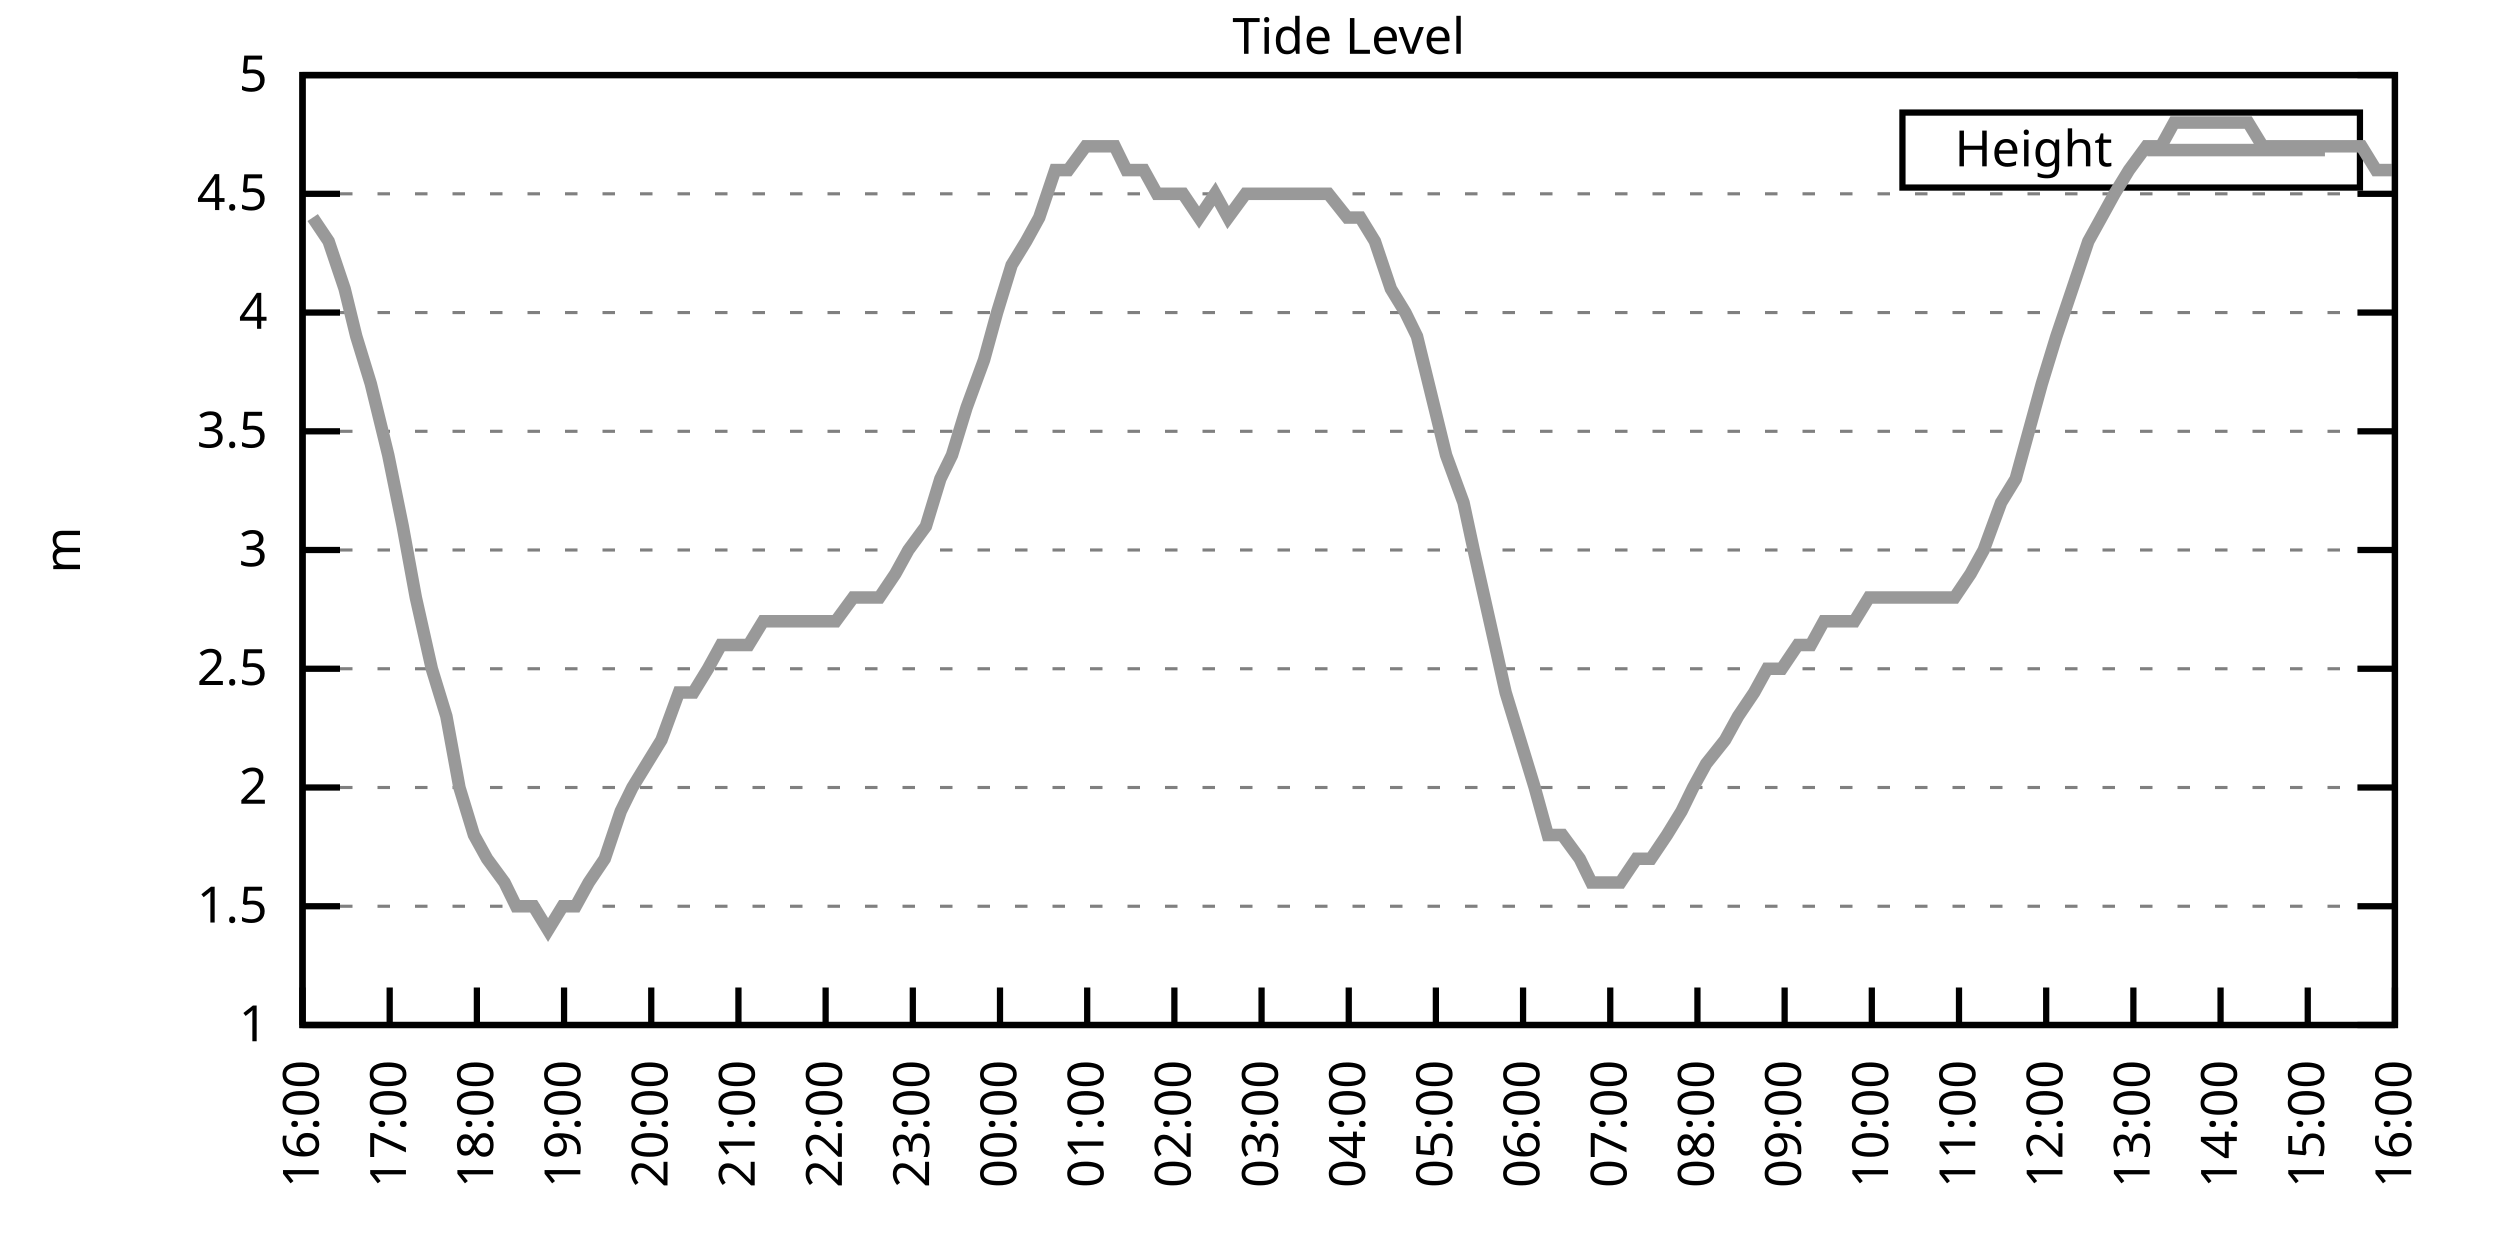
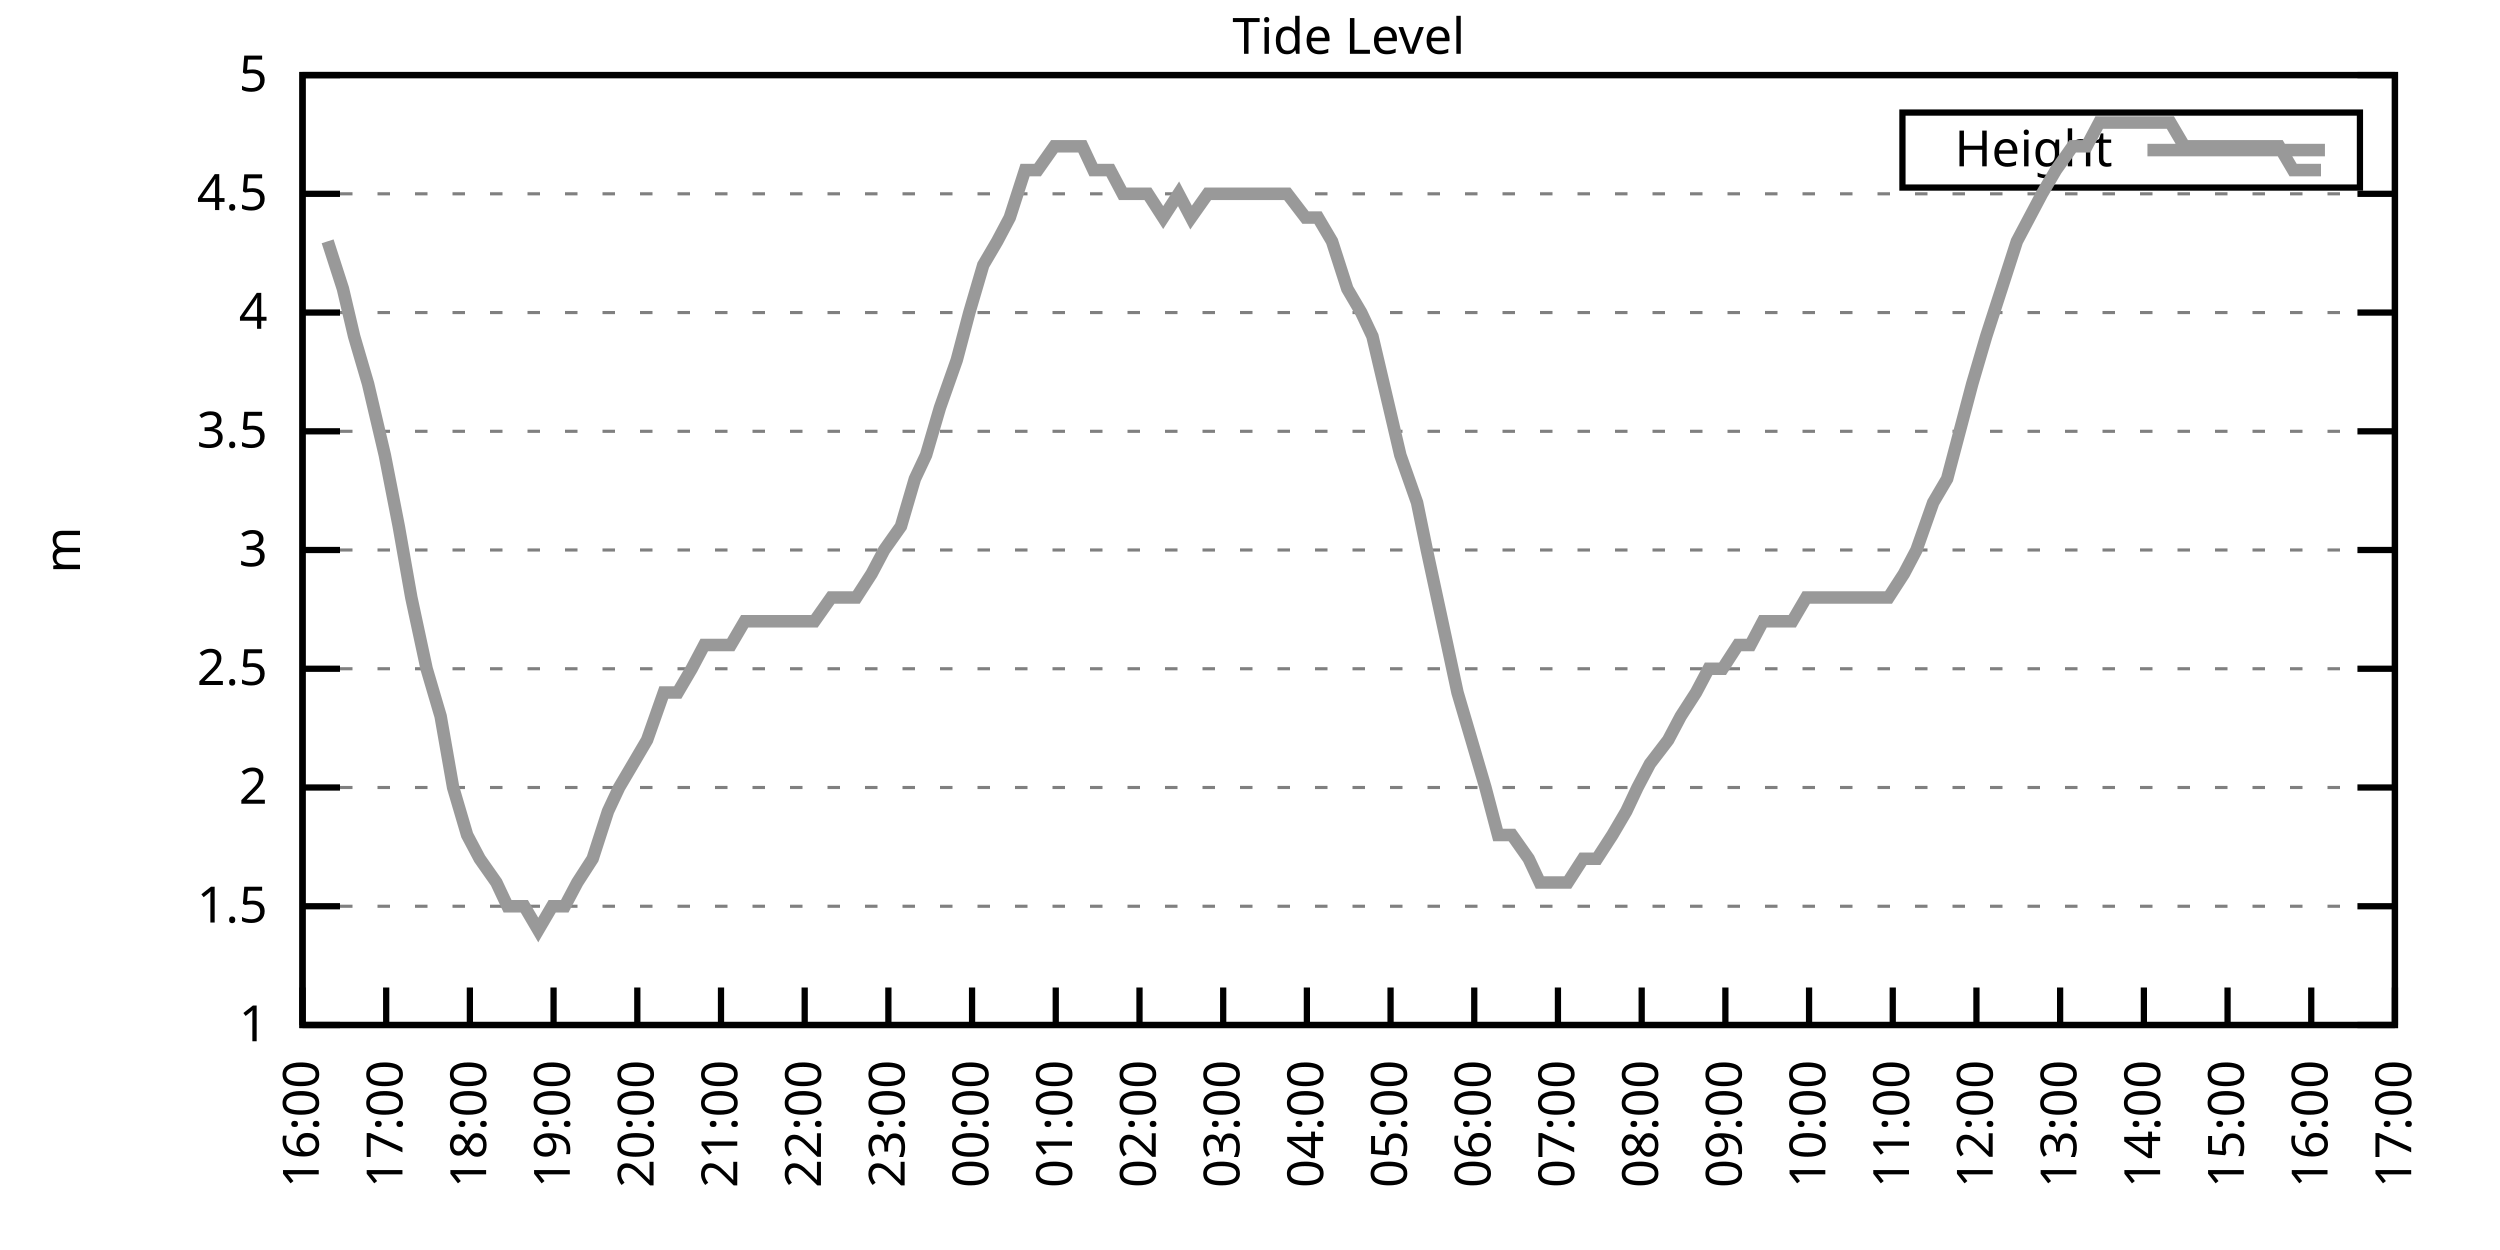
<svg xmlns="http://www.w3.org/2000/svg" xmlns:xlink="http://www.w3.org/1999/xlink" width="400" height="200" viewBox="0 0 400 200">
  <g id="gnuplot_canvas">
    <rect x="0" y="0" width="400" height="200" fill="none" />
    <defs>
      <circle id="gpDot" r="0.5" stroke-width="0.5" stroke="currentColor" />
      <path id="gpPt0" stroke-width="0.333" stroke="currentColor" d="M-1,0 h2 M0,-1 v2" />
      <path id="gpPt1" stroke-width="0.333" stroke="currentColor" d="M-1,-1 L1,1 M1,-1 L-1,1" />
      <path id="gpPt2" stroke-width="0.333" stroke="currentColor" d="M-1,0 L1,0 M0,-1 L0,1 M-1,-1 L1,1 M-1,1 L1,-1" />
      <rect id="gpPt3" stroke-width="0.333" stroke="currentColor" x="-1" y="-1" width="2" height="2" />
      <rect id="gpPt4" stroke-width="0.333" stroke="currentColor" fill="currentColor" x="-1" y="-1" width="2" height="2" />
      <circle id="gpPt5" stroke-width="0.333" stroke="currentColor" cx="0" cy="0" r="1" />
      <use xlink:href="#gpPt5" id="gpPt6" fill="currentColor" stroke="none" />
      <path id="gpPt7" stroke-width="0.333" stroke="currentColor" d="M0,-1.33 L-1.33,0.67 L1.33,0.67 z" />
      <use xlink:href="#gpPt7" id="gpPt8" fill="currentColor" stroke="none" />
      <use xlink:href="#gpPt7" id="gpPt9" stroke="currentColor" transform="rotate(180)" />
      <use xlink:href="#gpPt9" id="gpPt10" fill="currentColor" stroke="none" />
      <use xlink:href="#gpPt3" id="gpPt11" stroke="currentColor" transform="rotate(45)" />
      <use xlink:href="#gpPt11" id="gpPt12" fill="currentColor" stroke="none" />
      <path id="gpPt13" stroke-width="0.333" stroke="currentColor" d="M0,1.330 L1.265,0.411 L0.782,-1.067 L-0.782,-1.076 L-1.265,0.411 z" />
      <use xlink:href="#gpPt13" id="gpPt14" fill="currentColor" stroke="none" />
      <filter id="textbox" filterUnits="objectBoundingBox" x="0" y="0" height="1" width="1">
        <feFlood flood-color="white" flood-opacity="1" result="bgnd" />
        <feComposite in="SourceGraphic" in2="bgnd" operator="atop" />
      </filter>
      <filter id="greybox" filterUnits="objectBoundingBox" x="0" y="0" height="1" width="1">
        <feFlood flood-color="lightgrey" flood-opacity="1" result="grey" />
        <feComposite in="SourceGraphic" in2="grey" operator="atop" />
      </filter>
    </defs>
    <g fill="none" color="white" stroke="currentColor" stroke-width="1.00" stroke-linecap="butt" stroke-linejoin="miter">
</g>
    <g fill="none" color="black" stroke="currentColor" stroke-width="1.00" stroke-linecap="butt" stroke-linejoin="miter">
      <g stroke="none" shape-rendering="crispEdges">
        <polygon fill="rgb(255, 255, 255)" points="48.40,164.00 383.18,164.00 383.18,12.02 48.40,12.02 " />
      </g>
    </g>
    <g fill="none" color="black" stroke="currentColor" stroke-width="1.00" stroke-linecap="butt" stroke-linejoin="miter">
</g>
    <g fill="none" color="black" stroke="black" stroke-width="0.50" stroke-linecap="butt" stroke-linejoin="miter">
</g>
    <g fill="none" color="gray" stroke="currentColor" stroke-width="0.50" stroke-linecap="butt" stroke-linejoin="miter">
      <path stroke="gray" stroke-dasharray="2,4" class="gridline" d="M48.40,164.00 L383.19,164.00  " />
    </g>
    <g fill="none" color="gray" stroke="gray" stroke-width="1.00" stroke-linecap="butt" stroke-linejoin="miter">
</g>
    <g fill="none" color="black" stroke="currentColor" stroke-width="1.00" stroke-linecap="butt" stroke-linejoin="miter">
      <path stroke="black" d="M48.40,164.00 L54.40,164.00 M383.19,164.00 L377.19,164.00  " />
      <g transform="translate(42.80,166.60)" stroke="none" fill="black" font-family="Sans" font-size="8.00" text-anchor="end">
        <text>
          <tspan font-family="Sans"> 1</tspan>
        </text>
      </g>
    </g>
    <g fill="none" color="black" stroke="currentColor" stroke-width="1.00" stroke-linecap="butt" stroke-linejoin="miter">
</g>
    <g fill="none" color="black" stroke="black" stroke-width="0.50" stroke-linecap="butt" stroke-linejoin="miter">
</g>
    <g fill="none" color="gray" stroke="currentColor" stroke-width="0.50" stroke-linecap="butt" stroke-linejoin="miter">
      <path stroke="gray" stroke-dasharray="2,4" class="gridline" d="M48.40,145.00 L383.19,145.00  " />
    </g>
    <g fill="none" color="gray" stroke="gray" stroke-width="1.00" stroke-linecap="butt" stroke-linejoin="miter">
</g>
    <g fill="none" color="black" stroke="currentColor" stroke-width="1.00" stroke-linecap="butt" stroke-linejoin="miter">
      <path stroke="black" d="M48.40,145.00 L54.40,145.00 M383.19,145.00 L377.19,145.00  " />
      <g transform="translate(42.80,147.60)" stroke="none" fill="black" font-family="Sans" font-size="8.00" text-anchor="end">
        <text>
          <tspan font-family="Sans"> 1.5</tspan>
        </text>
      </g>
    </g>
    <g fill="none" color="black" stroke="currentColor" stroke-width="1.00" stroke-linecap="butt" stroke-linejoin="miter">
</g>
    <g fill="none" color="black" stroke="black" stroke-width="0.50" stroke-linecap="butt" stroke-linejoin="miter">
</g>
    <g fill="none" color="gray" stroke="currentColor" stroke-width="0.50" stroke-linecap="butt" stroke-linejoin="miter">
      <path stroke="gray" stroke-dasharray="2,4" class="gridline" d="M48.40,126.00 L383.19,126.00  " />
    </g>
    <g fill="none" color="gray" stroke="gray" stroke-width="1.00" stroke-linecap="butt" stroke-linejoin="miter">
</g>
    <g fill="none" color="black" stroke="currentColor" stroke-width="1.00" stroke-linecap="butt" stroke-linejoin="miter">
      <path stroke="black" d="M48.40,126.00 L54.40,126.00 M383.19,126.00 L377.19,126.00  " />
      <g transform="translate(42.80,128.60)" stroke="none" fill="black" font-family="Sans" font-size="8.00" text-anchor="end">
        <text>
          <tspan font-family="Sans"> 2</tspan>
        </text>
      </g>
    </g>
    <g fill="none" color="black" stroke="currentColor" stroke-width="1.00" stroke-linecap="butt" stroke-linejoin="miter">
</g>
    <g fill="none" color="black" stroke="black" stroke-width="0.50" stroke-linecap="butt" stroke-linejoin="miter">
</g>
    <g fill="none" color="gray" stroke="currentColor" stroke-width="0.50" stroke-linecap="butt" stroke-linejoin="miter">
      <path stroke="gray" stroke-dasharray="2,4" class="gridline" d="M48.40,107.00 L383.19,107.00  " />
    </g>
    <g fill="none" color="gray" stroke="gray" stroke-width="1.00" stroke-linecap="butt" stroke-linejoin="miter">
</g>
    <g fill="none" color="black" stroke="currentColor" stroke-width="1.00" stroke-linecap="butt" stroke-linejoin="miter">
      <path stroke="black" d="M48.40,107.00 L54.40,107.00 M383.19,107.00 L377.19,107.00  " />
      <g transform="translate(42.80,109.60)" stroke="none" fill="black" font-family="Sans" font-size="8.00" text-anchor="end">
        <text>
          <tspan font-family="Sans"> 2.5</tspan>
        </text>
      </g>
    </g>
    <g fill="none" color="black" stroke="currentColor" stroke-width="1.00" stroke-linecap="butt" stroke-linejoin="miter">
</g>
    <g fill="none" color="black" stroke="black" stroke-width="0.50" stroke-linecap="butt" stroke-linejoin="miter">
</g>
    <g fill="none" color="gray" stroke="currentColor" stroke-width="0.50" stroke-linecap="butt" stroke-linejoin="miter">
      <path stroke="gray" stroke-dasharray="2,4" class="gridline" d="M48.40,88.00 L383.19,88.00  " />
    </g>
    <g fill="none" color="gray" stroke="gray" stroke-width="1.00" stroke-linecap="butt" stroke-linejoin="miter">
</g>
    <g fill="none" color="black" stroke="currentColor" stroke-width="1.00" stroke-linecap="butt" stroke-linejoin="miter">
      <path stroke="black" d="M48.40,88.00 L54.40,88.00 M383.19,88.00 L377.19,88.00  " />
      <g transform="translate(42.80,90.60)" stroke="none" fill="black" font-family="Sans" font-size="8.00" text-anchor="end">
        <text>
          <tspan font-family="Sans"> 3</tspan>
        </text>
      </g>
    </g>
    <g fill="none" color="black" stroke="currentColor" stroke-width="1.00" stroke-linecap="butt" stroke-linejoin="miter">
</g>
    <g fill="none" color="black" stroke="black" stroke-width="0.50" stroke-linecap="butt" stroke-linejoin="miter">
</g>
    <g fill="none" color="gray" stroke="currentColor" stroke-width="0.50" stroke-linecap="butt" stroke-linejoin="miter">
      <path stroke="gray" stroke-dasharray="2,4" class="gridline" d="M48.40,69.01 L383.19,69.01  " />
    </g>
    <g fill="none" color="gray" stroke="gray" stroke-width="1.00" stroke-linecap="butt" stroke-linejoin="miter">
</g>
    <g fill="none" color="black" stroke="currentColor" stroke-width="1.00" stroke-linecap="butt" stroke-linejoin="miter">
      <path stroke="black" d="M48.40,69.01 L54.40,69.01 M383.19,69.01 L377.19,69.01  " />
      <g transform="translate(42.80,71.61)" stroke="none" fill="black" font-family="Sans" font-size="8.00" text-anchor="end">
        <text>
          <tspan font-family="Sans"> 3.5</tspan>
        </text>
      </g>
    </g>
    <g fill="none" color="black" stroke="currentColor" stroke-width="1.00" stroke-linecap="butt" stroke-linejoin="miter">
</g>
    <g fill="none" color="black" stroke="black" stroke-width="0.50" stroke-linecap="butt" stroke-linejoin="miter">
</g>
    <g fill="none" color="gray" stroke="currentColor" stroke-width="0.50" stroke-linecap="butt" stroke-linejoin="miter">
      <path stroke="gray" stroke-dasharray="2,4" class="gridline" d="M48.40,50.01 L383.19,50.01  " />
    </g>
    <g fill="none" color="gray" stroke="gray" stroke-width="1.00" stroke-linecap="butt" stroke-linejoin="miter">
</g>
    <g fill="none" color="black" stroke="currentColor" stroke-width="1.00" stroke-linecap="butt" stroke-linejoin="miter">
      <path stroke="black" d="M48.40,50.01 L54.40,50.01 M383.19,50.01 L377.19,50.01  " />
      <g transform="translate(42.80,52.61)" stroke="none" fill="black" font-family="Sans" font-size="8.00" text-anchor="end">
        <text>
          <tspan font-family="Sans"> 4</tspan>
        </text>
      </g>
    </g>
    <g fill="none" color="black" stroke="currentColor" stroke-width="1.00" stroke-linecap="butt" stroke-linejoin="miter">
</g>
    <g fill="none" color="black" stroke="black" stroke-width="0.50" stroke-linecap="butt" stroke-linejoin="miter">
</g>
    <g fill="none" color="gray" stroke="currentColor" stroke-width="0.50" stroke-linecap="butt" stroke-linejoin="miter">
      <path stroke="gray" stroke-dasharray="2,4" class="gridline" d="M48.40,31.01 L383.19,31.01  " />
    </g>
    <g fill="none" color="gray" stroke="gray" stroke-width="1.00" stroke-linecap="butt" stroke-linejoin="miter">
</g>
    <g fill="none" color="black" stroke="currentColor" stroke-width="1.00" stroke-linecap="butt" stroke-linejoin="miter">
      <path stroke="black" d="M48.40,31.01 L54.40,31.01 M383.19,31.01 L377.19,31.01  " />
      <g transform="translate(42.80,33.61)" stroke="none" fill="black" font-family="Sans" font-size="8.00" text-anchor="end">
        <text>
          <tspan font-family="Sans"> 4.5</tspan>
        </text>
      </g>
    </g>
    <g fill="none" color="black" stroke="currentColor" stroke-width="1.00" stroke-linecap="butt" stroke-linejoin="miter">
</g>
    <g fill="none" color="black" stroke="black" stroke-width="0.50" stroke-linecap="butt" stroke-linejoin="miter">
</g>
    <g fill="none" color="gray" stroke="currentColor" stroke-width="0.50" stroke-linecap="butt" stroke-linejoin="miter">
      <path stroke="gray" stroke-dasharray="2,4" class="gridline" d="M48.40,12.01 L383.19,12.01  " />
    </g>
    <g fill="none" color="gray" stroke="gray" stroke-width="1.00" stroke-linecap="butt" stroke-linejoin="miter">
</g>
    <g fill="none" color="black" stroke="currentColor" stroke-width="1.00" stroke-linecap="butt" stroke-linejoin="miter">
      <path stroke="black" d="M48.40,12.01 L54.40,12.01 M383.19,12.01 L377.19,12.01  " />
      <g transform="translate(42.80,14.61)" stroke="none" fill="black" font-family="Sans" font-size="8.00" text-anchor="end">
        <text>
          <tspan font-family="Sans"> 5</tspan>
        </text>
      </g>
    </g>
    <g fill="none" color="black" stroke="currentColor" stroke-width="1.00" stroke-linecap="butt" stroke-linejoin="miter">
      <path stroke="black" d="M48.40,164.00 L48.40,158.00  " />
      <g transform="translate(51.00,169.60) rotate(270.00)" stroke="none" fill="black" font-family="Sans" font-size="8.00" text-anchor="end">
        <text>
          <tspan font-family="Sans">16:00</tspan>
        </text>
      </g>
    </g>
    <g fill="none" color="black" stroke="currentColor" stroke-width="1.00" stroke-linecap="butt" stroke-linejoin="miter">
-       <path stroke="black" d="M62.35,164.00 L62.35,158.00  " />
-       <g transform="translate(64.95,169.60) rotate(270.00)" stroke="none" fill="black" font-family="Sans" font-size="8.00" text-anchor="end">
+       <path stroke="black" d="M61.79,164.00 L61.79,158.00  " />
+       <g transform="translate(64.39,169.60) rotate(270.00)" stroke="none" fill="black" font-family="Sans" font-size="8.00" text-anchor="end">
        <text>
          <tspan font-family="Sans">17:00</tspan>
        </text>
      </g>
    </g>
    <g fill="none" color="black" stroke="currentColor" stroke-width="1.00" stroke-linecap="butt" stroke-linejoin="miter">
-       <path stroke="black" d="M76.30,164.00 L76.30,158.00  " />
-       <g transform="translate(78.90,169.60) rotate(270.00)" stroke="none" fill="black" font-family="Sans" font-size="8.00" text-anchor="end">
+       <path stroke="black" d="M75.18,164.00 L75.18,158.00  " />
+       <g transform="translate(77.78,169.60) rotate(270.00)" stroke="none" fill="black" font-family="Sans" font-size="8.00" text-anchor="end">
        <text>
          <tspan font-family="Sans">18:00</tspan>
        </text>
      </g>
    </g>
    <g fill="none" color="black" stroke="currentColor" stroke-width="1.00" stroke-linecap="butt" stroke-linejoin="miter">
-       <path stroke="black" d="M90.25,164.00 L90.25,158.00  " />
-       <g transform="translate(92.85,169.60) rotate(270.00)" stroke="none" fill="black" font-family="Sans" font-size="8.00" text-anchor="end">
+       <path stroke="black" d="M88.57,164.00 L88.57,158.00  " />
+       <g transform="translate(91.17,169.60) rotate(270.00)" stroke="none" fill="black" font-family="Sans" font-size="8.00" text-anchor="end">
        <text>
          <tspan font-family="Sans">19:00</tspan>
        </text>
      </g>
    </g>
    <g fill="none" color="black" stroke="currentColor" stroke-width="1.00" stroke-linecap="butt" stroke-linejoin="miter">
-       <path stroke="black" d="M104.20,164.00 L104.20,158.00  " />
-       <g transform="translate(106.80,169.60) rotate(270.00)" stroke="none" fill="black" font-family="Sans" font-size="8.00" text-anchor="end">
+       <path stroke="black" d="M101.97,164.00 L101.97,158.00  " />
+       <g transform="translate(104.57,169.60) rotate(270.00)" stroke="none" fill="black" font-family="Sans" font-size="8.00" text-anchor="end">
        <text>
          <tspan font-family="Sans">20:00</tspan>
        </text>
      </g>
    </g>
    <g fill="none" color="black" stroke="currentColor" stroke-width="1.00" stroke-linecap="butt" stroke-linejoin="miter">
-       <path stroke="black" d="M118.15,164.00 L118.15,158.00  " />
-       <g transform="translate(120.75,169.60) rotate(270.00)" stroke="none" fill="black" font-family="Sans" font-size="8.00" text-anchor="end">
+       <path stroke="black" d="M115.36,164.00 L115.36,158.00  " />
+       <g transform="translate(117.96,169.60) rotate(270.00)" stroke="none" fill="black" font-family="Sans" font-size="8.00" text-anchor="end">
        <text>
          <tspan font-family="Sans">21:00</tspan>
        </text>
      </g>
    </g>
    <g fill="none" color="black" stroke="currentColor" stroke-width="1.00" stroke-linecap="butt" stroke-linejoin="miter">
-       <path stroke="black" d="M132.10,164.00 L132.10,158.00  " />
-       <g transform="translate(134.70,169.60) rotate(270.00)" stroke="none" fill="black" font-family="Sans" font-size="8.00" text-anchor="end">
+       <path stroke="black" d="M128.75,164.00 L128.75,158.00  " />
+       <g transform="translate(131.35,169.60) rotate(270.00)" stroke="none" fill="black" font-family="Sans" font-size="8.00" text-anchor="end">
        <text>
          <tspan font-family="Sans">22:00</tspan>
        </text>
      </g>
    </g>
    <g fill="none" color="black" stroke="currentColor" stroke-width="1.00" stroke-linecap="butt" stroke-linejoin="miter">
-       <path stroke="black" d="M146.05,164.00 L146.05,158.00  " />
-       <g transform="translate(148.65,169.60) rotate(270.00)" stroke="none" fill="black" font-family="Sans" font-size="8.00" text-anchor="end">
+       <path stroke="black" d="M142.14,164.00 L142.14,158.00  " />
+       <g transform="translate(144.74,169.60) rotate(270.00)" stroke="none" fill="black" font-family="Sans" font-size="8.00" text-anchor="end">
        <text>
          <tspan font-family="Sans">23:00</tspan>
        </text>
      </g>
    </g>
    <g fill="none" color="black" stroke="currentColor" stroke-width="1.00" stroke-linecap="butt" stroke-linejoin="miter">
-       <path stroke="black" d="M160.00,164.00 L160.00,158.00  " />
-       <g transform="translate(162.60,169.60) rotate(270.00)" stroke="none" fill="black" font-family="Sans" font-size="8.00" text-anchor="end">
+       <path stroke="black" d="M155.53,164.00 L155.53,158.00  " />
+       <g transform="translate(158.13,169.60) rotate(270.00)" stroke="none" fill="black" font-family="Sans" font-size="8.00" text-anchor="end">
        <text>
          <tspan font-family="Sans">00:00</tspan>
        </text>
      </g>
    </g>
    <g fill="none" color="black" stroke="currentColor" stroke-width="1.00" stroke-linecap="butt" stroke-linejoin="miter">
-       <path stroke="black" d="M173.95,164.00 L173.95,158.00  " />
-       <g transform="translate(176.55,169.60) rotate(270.00)" stroke="none" fill="black" font-family="Sans" font-size="8.00" text-anchor="end">
+       <path stroke="black" d="M168.92,164.00 L168.92,158.00  " />
+       <g transform="translate(171.52,169.60) rotate(270.00)" stroke="none" fill="black" font-family="Sans" font-size="8.00" text-anchor="end">
        <text>
          <tspan font-family="Sans">01:00</tspan>
        </text>
      </g>
    </g>
    <g fill="none" color="black" stroke="currentColor" stroke-width="1.00" stroke-linecap="butt" stroke-linejoin="miter">
-       <path stroke="black" d="M187.90,164.00 L187.90,158.00  " />
-       <g transform="translate(190.50,169.60) rotate(270.00)" stroke="none" fill="black" font-family="Sans" font-size="8.00" text-anchor="end">
+       <path stroke="black" d="M182.32,164.00 L182.32,158.00  " />
+       <g transform="translate(184.92,169.60) rotate(270.00)" stroke="none" fill="black" font-family="Sans" font-size="8.00" text-anchor="end">
        <text>
          <tspan font-family="Sans">02:00</tspan>
        </text>
      </g>
    </g>
    <g fill="none" color="black" stroke="currentColor" stroke-width="1.00" stroke-linecap="butt" stroke-linejoin="miter">
-       <path stroke="black" d="M201.85,164.00 L201.85,158.00  " />
-       <g transform="translate(204.45,169.60) rotate(270.00)" stroke="none" fill="black" font-family="Sans" font-size="8.00" text-anchor="end">
+       <path stroke="black" d="M195.71,164.00 L195.71,158.00  " />
+       <g transform="translate(198.31,169.60) rotate(270.00)" stroke="none" fill="black" font-family="Sans" font-size="8.00" text-anchor="end">
        <text>
          <tspan font-family="Sans">03:00</tspan>
        </text>
      </g>
    </g>
    <g fill="none" color="black" stroke="currentColor" stroke-width="1.00" stroke-linecap="butt" stroke-linejoin="miter">
-       <path stroke="black" d="M215.80,164.00 L215.80,158.00  " />
-       <g transform="translate(218.40,169.60) rotate(270.00)" stroke="none" fill="black" font-family="Sans" font-size="8.00" text-anchor="end">
+       <path stroke="black" d="M209.10,164.00 L209.10,158.00  " />
+       <g transform="translate(211.70,169.60) rotate(270.00)" stroke="none" fill="black" font-family="Sans" font-size="8.00" text-anchor="end">
        <text>
          <tspan font-family="Sans">04:00</tspan>
        </text>
      </g>
    </g>
    <g fill="none" color="black" stroke="currentColor" stroke-width="1.00" stroke-linecap="butt" stroke-linejoin="miter">
-       <path stroke="black" d="M229.74,164.00 L229.74,158.00  " />
-       <g transform="translate(232.34,169.60) rotate(270.00)" stroke="none" fill="black" font-family="Sans" font-size="8.00" text-anchor="end">
+       <path stroke="black" d="M222.49,164.00 L222.49,158.00  " />
+       <g transform="translate(225.09,169.60) rotate(270.00)" stroke="none" fill="black" font-family="Sans" font-size="8.00" text-anchor="end">
        <text>
          <tspan font-family="Sans">05:00</tspan>
        </text>
      </g>
    </g>
    <g fill="none" color="black" stroke="currentColor" stroke-width="1.00" stroke-linecap="butt" stroke-linejoin="miter">
-       <path stroke="black" d="M243.69,164.00 L243.69,158.00  " />
-       <g transform="translate(246.29,169.60) rotate(270.00)" stroke="none" fill="black" font-family="Sans" font-size="8.00" text-anchor="end">
+       <path stroke="black" d="M235.88,164.00 L235.88,158.00  " />
+       <g transform="translate(238.48,169.60) rotate(270.00)" stroke="none" fill="black" font-family="Sans" font-size="8.00" text-anchor="end">
        <text>
          <tspan font-family="Sans">06:00</tspan>
        </text>
      </g>
    </g>
    <g fill="none" color="black" stroke="currentColor" stroke-width="1.00" stroke-linecap="butt" stroke-linejoin="miter">
-       <path stroke="black" d="M257.64,164.00 L257.64,158.00  " />
-       <g transform="translate(260.24,169.60) rotate(270.00)" stroke="none" fill="black" font-family="Sans" font-size="8.00" text-anchor="end">
+       <path stroke="black" d="M249.27,164.00 L249.27,158.00  " />
+       <g transform="translate(251.87,169.60) rotate(270.00)" stroke="none" fill="black" font-family="Sans" font-size="8.00" text-anchor="end">
        <text>
          <tspan font-family="Sans">07:00</tspan>
        </text>
      </g>
    </g>
    <g fill="none" color="black" stroke="currentColor" stroke-width="1.00" stroke-linecap="butt" stroke-linejoin="miter">
-       <path stroke="black" d="M271.59,164.00 L271.59,158.00  " />
-       <g transform="translate(274.19,169.60) rotate(270.00)" stroke="none" fill="black" font-family="Sans" font-size="8.00" text-anchor="end">
+       <path stroke="black" d="M262.67,164.00 L262.67,158.00  " />
+       <g transform="translate(265.27,169.60) rotate(270.00)" stroke="none" fill="black" font-family="Sans" font-size="8.00" text-anchor="end">
        <text>
          <tspan font-family="Sans">08:00</tspan>
        </text>
      </g>
    </g>
    <g fill="none" color="black" stroke="currentColor" stroke-width="1.00" stroke-linecap="butt" stroke-linejoin="miter">
-       <path stroke="black" d="M285.54,164.00 L285.54,158.00  " />
-       <g transform="translate(288.14,169.60) rotate(270.00)" stroke="none" fill="black" font-family="Sans" font-size="8.00" text-anchor="end">
+       <path stroke="black" d="M276.06,164.00 L276.06,158.00  " />
+       <g transform="translate(278.66,169.60) rotate(270.00)" stroke="none" fill="black" font-family="Sans" font-size="8.00" text-anchor="end">
        <text>
          <tspan font-family="Sans">09:00</tspan>
        </text>
      </g>
    </g>
    <g fill="none" color="black" stroke="currentColor" stroke-width="1.00" stroke-linecap="butt" stroke-linejoin="miter">
-       <path stroke="black" d="M299.49,164.00 L299.49,158.00  " />
-       <g transform="translate(302.09,169.60) rotate(270.00)" stroke="none" fill="black" font-family="Sans" font-size="8.00" text-anchor="end">
+       <path stroke="black" d="M289.45,164.00 L289.45,158.00  " />
+       <g transform="translate(292.05,169.60) rotate(270.00)" stroke="none" fill="black" font-family="Sans" font-size="8.00" text-anchor="end">
        <text>
          <tspan font-family="Sans">10:00</tspan>
        </text>
      </g>
    </g>
    <g fill="none" color="black" stroke="currentColor" stroke-width="1.00" stroke-linecap="butt" stroke-linejoin="miter">
-       <path stroke="black" d="M313.44,164.00 L313.44,158.00  " />
-       <g transform="translate(316.04,169.60) rotate(270.00)" stroke="none" fill="black" font-family="Sans" font-size="8.00" text-anchor="end">
+       <path stroke="black" d="M302.84,164.00 L302.84,158.00  " />
+       <g transform="translate(305.44,169.60) rotate(270.00)" stroke="none" fill="black" font-family="Sans" font-size="8.00" text-anchor="end">
        <text>
          <tspan font-family="Sans">11:00</tspan>
        </text>
      </g>
    </g>
    <g fill="none" color="black" stroke="currentColor" stroke-width="1.00" stroke-linecap="butt" stroke-linejoin="miter">
-       <path stroke="black" d="M327.39,164.00 L327.39,158.00  " />
-       <g transform="translate(329.99,169.60) rotate(270.00)" stroke="none" fill="black" font-family="Sans" font-size="8.00" text-anchor="end">
+       <path stroke="black" d="M316.23,164.00 L316.23,158.00  " />
+       <g transform="translate(318.83,169.60) rotate(270.00)" stroke="none" fill="black" font-family="Sans" font-size="8.00" text-anchor="end">
        <text>
          <tspan font-family="Sans">12:00</tspan>
        </text>
      </g>
    </g>
    <g fill="none" color="black" stroke="currentColor" stroke-width="1.00" stroke-linecap="butt" stroke-linejoin="miter">
-       <path stroke="black" d="M341.34,164.00 L341.34,158.00  " />
-       <g transform="translate(343.94,169.60) rotate(270.00)" stroke="none" fill="black" font-family="Sans" font-size="8.00" text-anchor="end">
+       <path stroke="black" d="M329.62,164.00 L329.62,158.00  " />
+       <g transform="translate(332.22,169.60) rotate(270.00)" stroke="none" fill="black" font-family="Sans" font-size="8.00" text-anchor="end">
        <text>
          <tspan font-family="Sans">13:00</tspan>
        </text>
      </g>
    </g>
    <g fill="none" color="black" stroke="currentColor" stroke-width="1.00" stroke-linecap="butt" stroke-linejoin="miter">
-       <path stroke="black" d="M355.29,164.00 L355.29,158.00  " />
-       <g transform="translate(357.89,169.60) rotate(270.00)" stroke="none" fill="black" font-family="Sans" font-size="8.00" text-anchor="end">
+       <path stroke="black" d="M343.02,164.00 L343.02,158.00  " />
+       <g transform="translate(345.62,169.60) rotate(270.00)" stroke="none" fill="black" font-family="Sans" font-size="8.00" text-anchor="end">
        <text>
          <tspan font-family="Sans">14:00</tspan>
        </text>
      </g>
    </g>
    <g fill="none" color="black" stroke="currentColor" stroke-width="1.00" stroke-linecap="butt" stroke-linejoin="miter">
-       <path stroke="black" d="M369.24,164.00 L369.24,158.00  " />
-       <g transform="translate(371.84,169.60) rotate(270.00)" stroke="none" fill="black" font-family="Sans" font-size="8.00" text-anchor="end">
+       <path stroke="black" d="M356.41,164.00 L356.41,158.00  " />
+       <g transform="translate(359.01,169.60) rotate(270.00)" stroke="none" fill="black" font-family="Sans" font-size="8.00" text-anchor="end">
        <text>
          <tspan font-family="Sans">15:00</tspan>
+         </text>
+       </g>
+     </g>
+     <g fill="none" color="black" stroke="currentColor" stroke-width="1.00" stroke-linecap="butt" stroke-linejoin="miter">
+       <path stroke="black" d="M369.80,164.00 L369.80,158.00  " />
+       <g transform="translate(372.40,169.60) rotate(270.00)" stroke="none" fill="black" font-family="Sans" font-size="8.00" text-anchor="end">
+         <text>
+           <tspan font-family="Sans">16:00</tspan>
        </text>
      </g>
    </g>
    <g fill="none" color="black" stroke="currentColor" stroke-width="1.00" stroke-linecap="butt" stroke-linejoin="miter">
      <path stroke="black" d="M383.19,164.00 L383.19,158.00  " />
      <g transform="translate(385.79,169.60) rotate(270.00)" stroke="none" fill="black" font-family="Sans" font-size="8.00" text-anchor="end">
        <text>
-           <tspan font-family="Sans">16:00</tspan>
+           <tspan font-family="Sans">17:00</tspan>
        </text>
      </g>
    </g>
    <g fill="none" color="black" stroke="currentColor" stroke-width="1.00" stroke-linecap="butt" stroke-linejoin="miter">
</g>
    <g fill="none" color="black" stroke="currentColor" stroke-width="1.00" stroke-linecap="butt" stroke-linejoin="miter">
      <path stroke="black" d="M48.40,12.01 L48.40,164.00 L383.19,164.00 L383.19,12.01 L48.40,12.01 Z  " />
    </g>
    <g fill="none" color="black" stroke="currentColor" stroke-width="1.00" stroke-linecap="butt" stroke-linejoin="miter">
</g>
    <g fill="none" color="black" stroke="currentColor" stroke-width="1.00" stroke-linecap="butt" stroke-linejoin="miter">
      <path stroke="black" d="M304.39,30.01 L304.39,18.01 L377.59,18.01 L377.59,30.01 L304.39,30.01 Z  " />
    </g>
    <g id="Tide_level_plot_1">
      <g fill="none" color="white" stroke="black" stroke-width="2.00" stroke-linecap="butt" stroke-linejoin="miter">
</g>
      <g fill="none" color="black" stroke="currentColor" stroke-width="2.00" stroke-linecap="butt" stroke-linejoin="miter">
        <g transform="translate(337.99,26.61)" stroke="none" fill="black" font-family="Sans" font-size="8.00" text-anchor="end">
          <text>
            <tspan font-family="Sans">Height</tspan>
          </text>
        </g>
      </g>
      <g fill="none" color="black" stroke="currentColor" stroke-width="2.00" stroke-linecap="butt" stroke-linejoin="miter">
-         <path stroke="rgb(153, 153, 153)" d="M343.59,24.01 L371.99,24.01 M50.03,34.81 L52.58,38.61 L55.14,46.21 L57.00,53.81 L59.33,61.41 L62.12,72.81   L64.44,84.21 L66.53,95.60 L69.09,107.00 L71.42,114.60 L73.51,126.00 L75.83,133.60 L77.93,137.40 L80.72,141.20   L82.58,145.00 L85.37,145.00 L87.69,148.80 L90.02,145.00 L92.11,145.00 L94.20,141.20 L96.76,137.40 L99.32,129.80   L101.18,126.00 L103.50,122.20 L105.83,118.40 L108.62,110.80 L110.94,110.80 L113.27,107.00 L115.36,103.20 L117.68,103.20   L119.78,103.20 L122.10,99.40 L124.89,99.40 L127.22,99.40 L129.31,99.40 L131.40,99.40 L133.72,99.40 L136.51,95.60   L138.37,95.60 L140.70,95.60 L143.26,91.80 L145.35,88.00 L148.14,84.21 L150.46,76.61 L152.32,72.81 L154.65,65.21   L157.44,57.61 L159.53,50.01 L161.86,42.41 L164.18,38.61 L166.27,34.81 L168.83,27.21 L170.92,27.21 L173.71,23.41   L176.04,23.41 L178.36,23.41 L180.22,27.21 L183.01,27.21 L185.11,31.01 L187.66,31.01 L189.29,31.01 L191.85,34.81   L194.41,31.01 L196.50,34.81 L199.29,31.01 L201.15,31.01 L203.24,31.01 L206.26,31.01 L208.12,31.01 L210.91,31.01   L212.54,31.01 L215.56,34.81 L217.65,34.81 L219.98,38.61 L222.54,46.21 L224.86,50.01 L226.72,53.81 L229.51,65.21   L231.37,72.81 L234.16,80.41 L235.79,88.00 L238.35,99.40 L240.90,110.80 L243.23,118.40 L245.55,126.00 L247.65,133.60   L249.97,133.60 L252.76,137.40 L254.62,141.20 L257.41,141.20 L259.27,141.20 L261.83,137.40 L264.15,137.40 L266.71,133.60   L269.04,129.80 L270.90,126.00 L272.99,122.20 L276.01,118.40 L278.10,114.60 L280.66,110.80 L282.75,107.00 L285.08,107.00   L287.64,103.20 L289.73,103.20 L291.82,99.40 L294.61,99.40 L296.70,99.40 L299.03,95.60 L301.35,95.60 L303.44,95.60   L305.54,95.60 L308.56,95.60 L310.42,95.60 L312.74,95.60 L315.30,91.80 L317.39,88.00 L320.18,80.41 L322.51,76.61   L324.60,69.01 L326.69,61.41 L329.02,53.81 L331.58,46.21 L334.13,38.61 L336.23,34.81 L338.32,31.01 L340.64,27.21   L343.43,23.41 L345.76,23.41 L347.85,19.61 L349.94,19.61 L352.73,19.61 L354.59,19.61 L356.92,19.61 L359.71,19.61   L362.03,23.41 L363.89,23.41 L366.45,23.41 L368.78,23.41 L371.33,23.41 L373.66,23.41 L375.75,23.41 L377.84,23.41   L380.17,27.21 L382.96,27.21  " />
+         <path stroke="rgb(153, 153, 153)" d="M343.59,24.01 L371.99,24.01 M52.42,38.61 L54.87,46.21 L56.66,53.81 L58.89,61.41 L61.57,72.81 L63.80,84.21   L65.81,95.60 L68.26,107.00 L70.50,114.60 L72.50,126.00 L74.74,133.60 L76.75,137.40 L79.42,141.20 L81.21,145.00   L83.89,145.00 L86.12,148.80 L88.35,145.00 L90.36,145.00 L92.37,141.20 L94.82,137.40 L97.28,129.80 L99.06,126.00   L101.30,122.20 L103.53,118.40 L106.21,110.80 L108.44,110.80 L110.67,107.00 L112.68,103.20 L114.91,103.20 L116.92,103.20   L119.15,99.40 L121.83,99.40 L124.06,99.40 L126.07,99.40 L128.08,99.40 L130.31,99.40 L132.99,95.60 L134.78,95.60   L137.01,95.60 L139.46,91.80 L141.47,88.00 L144.15,84.21 L146.38,76.61 L148.17,72.81 L150.40,65.21 L153.08,57.61   L155.09,50.01 L157.32,42.41 L159.55,38.61 L161.56,34.81 L164.01,27.21 L166.02,27.21 L168.70,23.41 L170.93,23.41   L173.17,23.41 L174.95,27.21 L177.63,27.21 L179.64,31.01 L182.09,31.01 L183.66,31.01 L186.11,34.81 L188.57,31.01   L190.57,34.81 L193.25,31.01 L195.04,31.01 L197.05,31.01 L199.95,31.01 L201.73,31.01 L204.41,31.01 L205.97,31.01   L208.88,34.81 L210.88,34.81 L213.12,38.61 L215.57,46.21 L217.80,50.01 L219.59,53.81 L222.27,65.21 L224.05,72.81   L226.73,80.41 L228.29,88.00 L230.75,99.40 L233.20,110.80 L235.44,118.40 L237.67,126.00 L239.68,133.60 L241.91,133.60   L244.59,137.40 L246.37,141.20 L249.05,141.20 L250.84,141.20 L253.29,137.40 L255.52,137.40 L257.98,133.60 L260.21,129.80   L262.00,126.00 L264.00,122.20 L266.91,118.40 L268.92,114.60 L271.37,110.80 L273.38,107.00 L275.61,107.00 L278.07,103.20   L280.07,103.20 L282.08,99.40 L284.76,99.40 L286.77,99.40 L289.00,95.60 L291.23,95.60 L293.24,95.60 L295.25,95.60   L298.15,95.60 L299.94,95.60 L302.17,95.60 L304.63,91.80 L306.63,88.00 L309.31,80.41 L311.54,76.61 L313.55,69.01   L315.56,61.41 L317.79,53.81 L320.25,46.21 L322.70,38.61 L324.71,34.81 L326.72,31.01 L328.95,27.21 L331.63,23.41   L333.86,23.41 L335.87,19.61 L337.88,19.61 L340.56,19.61 L342.35,19.61 L344.58,19.61 L347.26,19.61 L349.49,23.41   L351.27,23.41 L353.73,23.41 L355.96,23.41 L358.42,23.41 L360.65,23.41 L362.66,23.41 L364.66,23.41 L366.90,27.21   L369.58,27.21 L371.36,27.21  " />
      </g>
    </g>
    <g fill="none" color="black" stroke="currentColor" stroke-width="2.00" stroke-linecap="butt" stroke-linejoin="miter">
</g>
    <g fill="none" color="black" stroke="black" stroke-width="1.00" stroke-linecap="butt" stroke-linejoin="miter">
</g>
    <g fill="none" color="black" stroke="currentColor" stroke-width="1.00" stroke-linecap="butt" stroke-linejoin="miter">
      <path stroke="black" d="M48.40,12.01 L48.40,164.00 L383.19,164.00 L383.19,12.01 L48.40,12.01 Z  " />
      <g transform="translate(12.80,88.01) rotate(270.00)" stroke="none" fill="black" font-family="Sans" font-size="8.00" text-anchor="middle">
        <text>
          <tspan font-family="Sans">m</tspan>
        </text>
      </g>
    </g>
    <g fill="none" color="black" stroke="currentColor" stroke-width="1.00" stroke-linecap="butt" stroke-linejoin="miter">
</g>
    <g fill="none" color="black" stroke="currentColor" stroke-width="1.00" stroke-linecap="butt" stroke-linejoin="miter">
      <g transform="translate(215.79,8.61)" stroke="none" fill="black" font-family="Sans" font-size="8.00" text-anchor="middle">
        <text>
          <tspan font-family="Sans">Tide Level</tspan>
        </text>
      </g>
    </g>
    <g fill="none" color="black" stroke="currentColor" stroke-width="1.00" stroke-linecap="butt" stroke-linejoin="miter">
</g>
  </g>
</svg>
